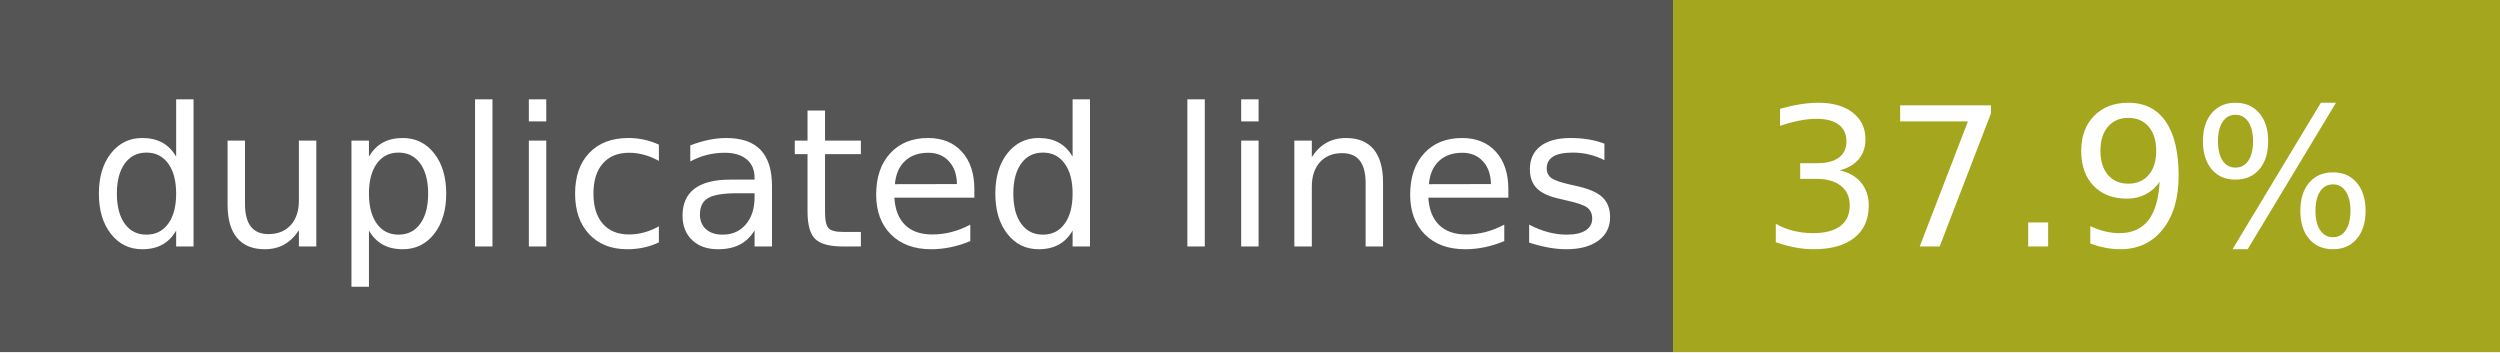
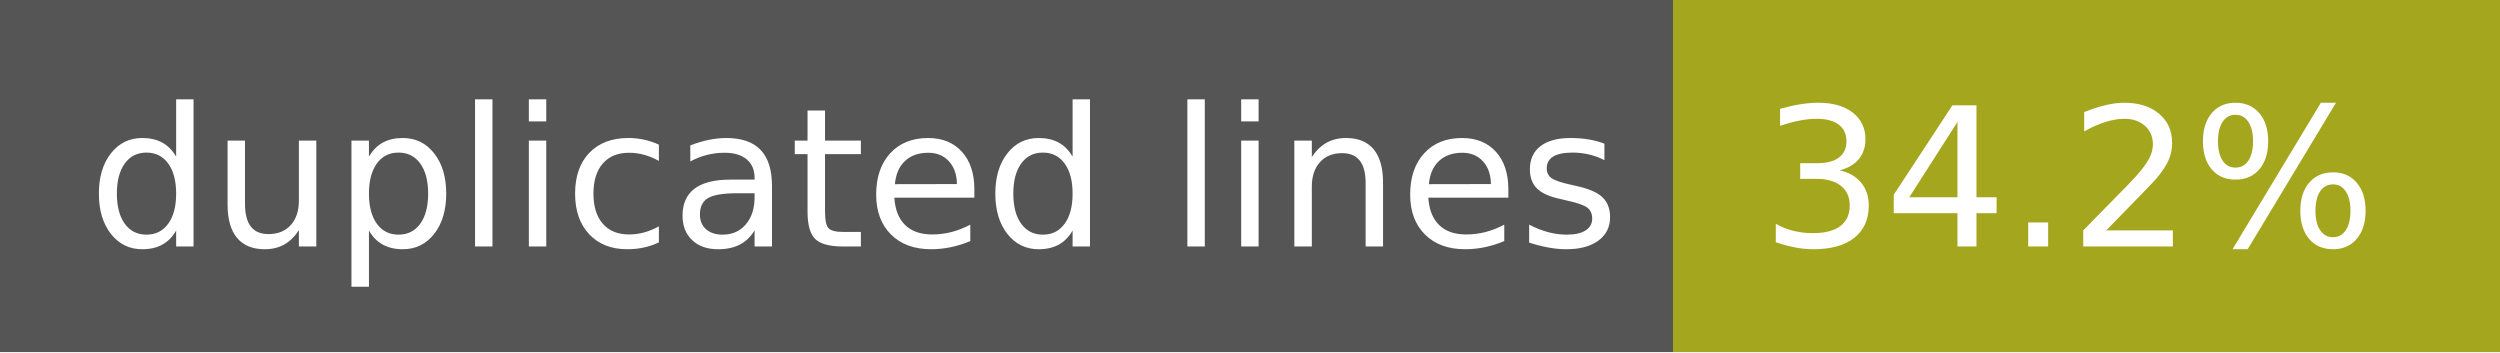
- <svg xmlns="http://www.w3.org/2000/svg" width="142" height="20" role="img" aria-label="duplicated lines: 37.9%">
+ <svg xmlns="http://www.w3.org/2000/svg" width="142" height="20" role="img" aria-label="duplicated lines: 34.2%">
  <g shape-rendering="crispEdges">
    <rect width="95" height="20" fill="#555" />
    <rect x="95" width="47" height="20" fill="#a4a61d" />
  </g>
  <g fill="#fff" text-anchor="middle" font-family="Verdana,Geneva,DejaVu Sans,sans-serif" text-rendering="geometricPrecision" font-size="110">
    <text x="485" y="140" transform="scale(.1)" fill="#fff" textLength="850">duplicated lines</text>
-     <text x="1175" y="140" transform="scale(.1)" fill="#fff" textLength="370">37.9%</text>
+     <text x="1175" y="140" transform="scale(.1)" fill="#fff" textLength="370">34.2%</text>
  </g>
</svg>
